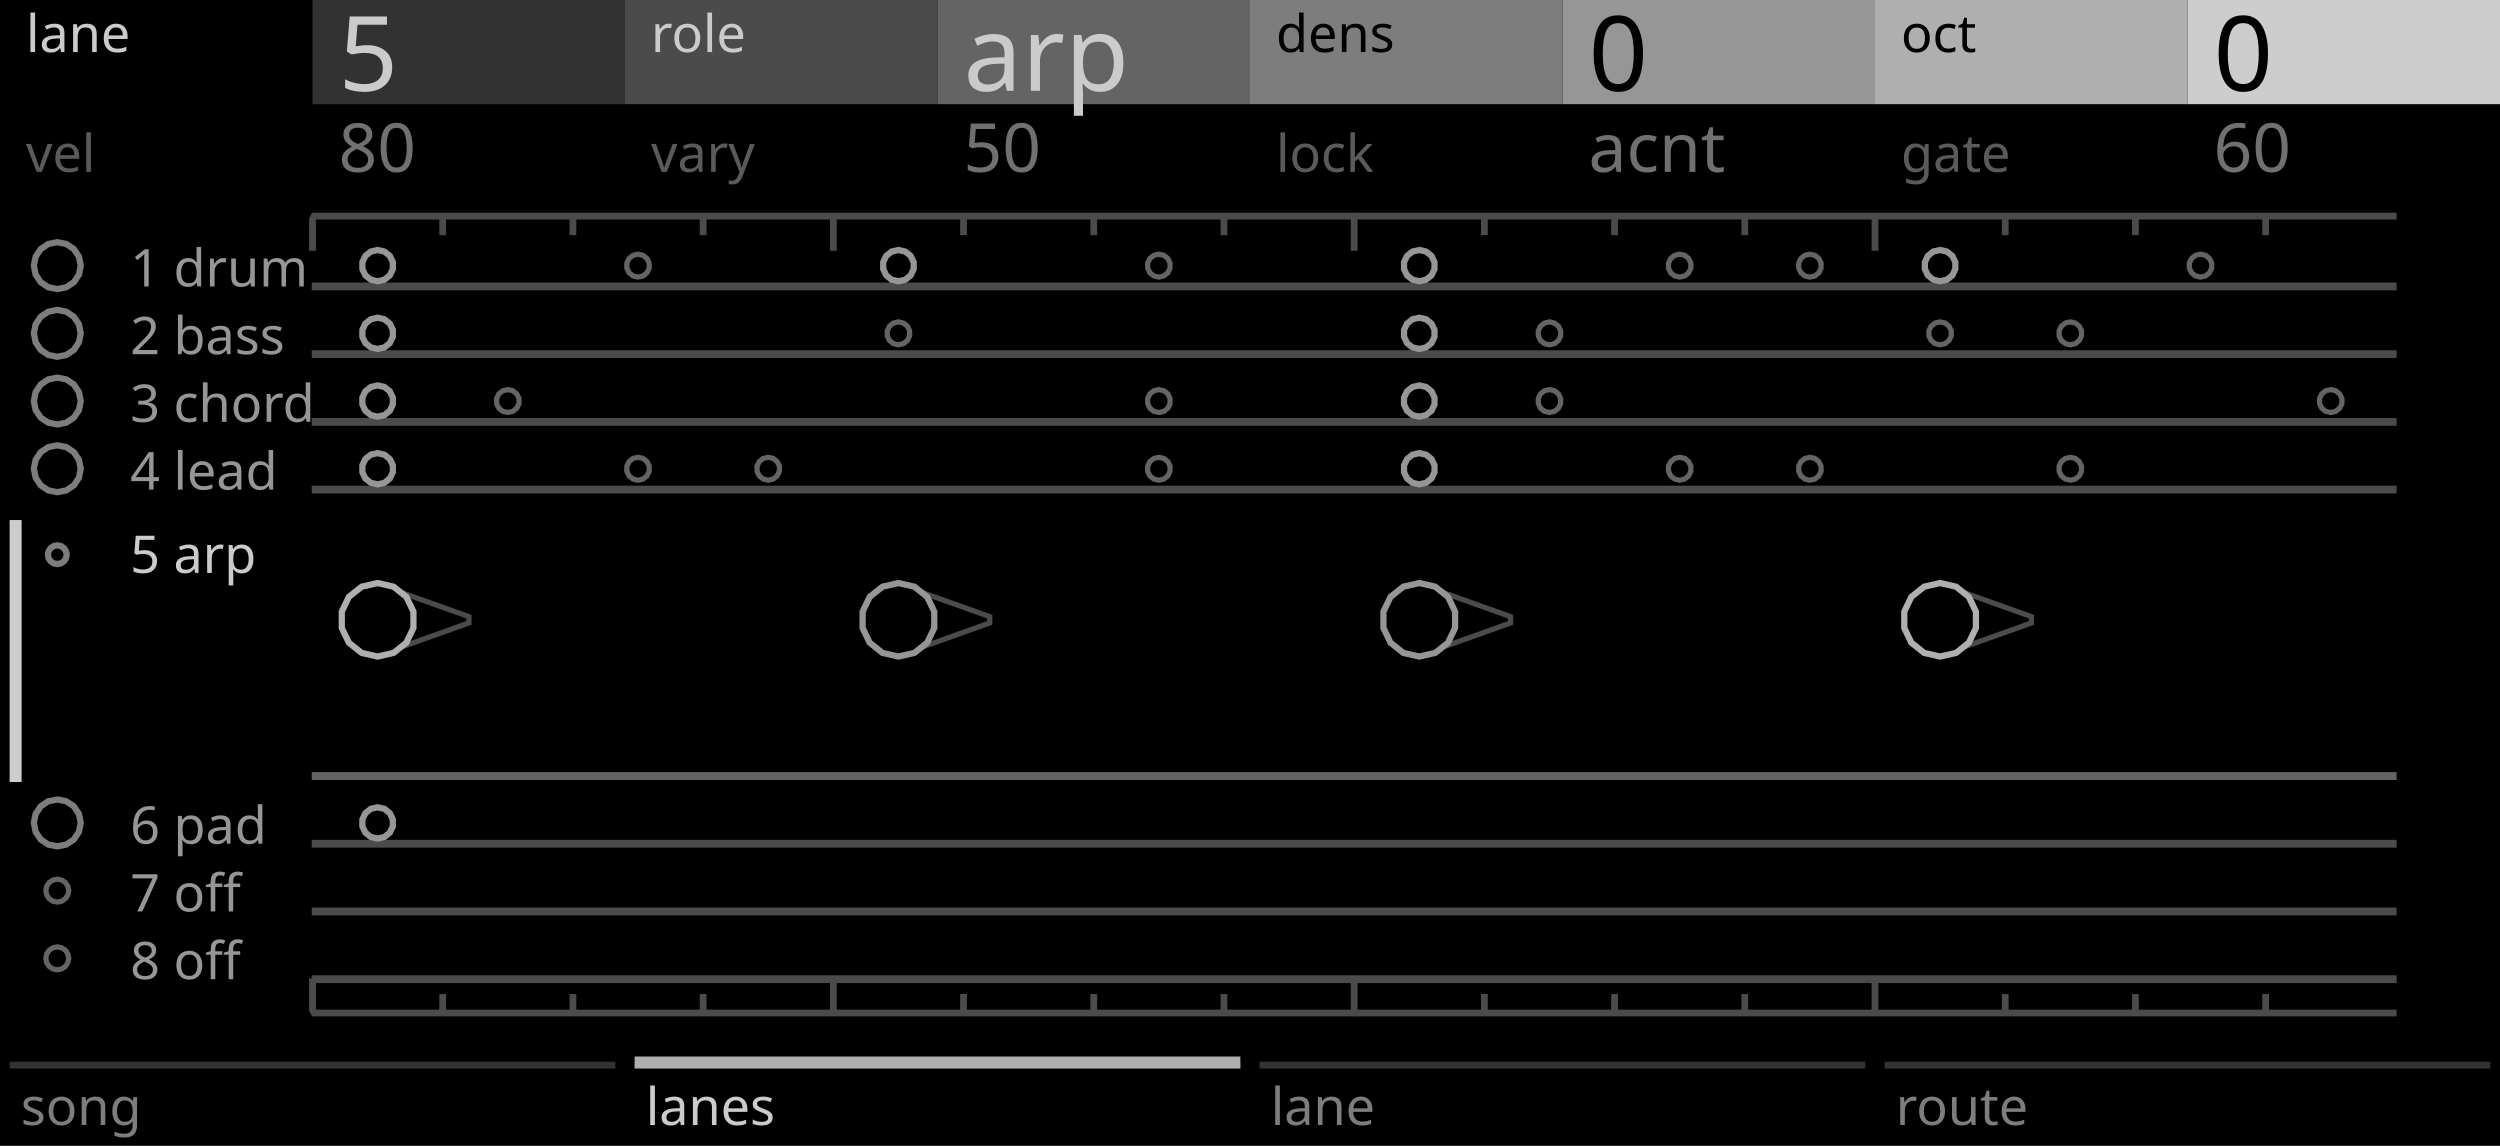
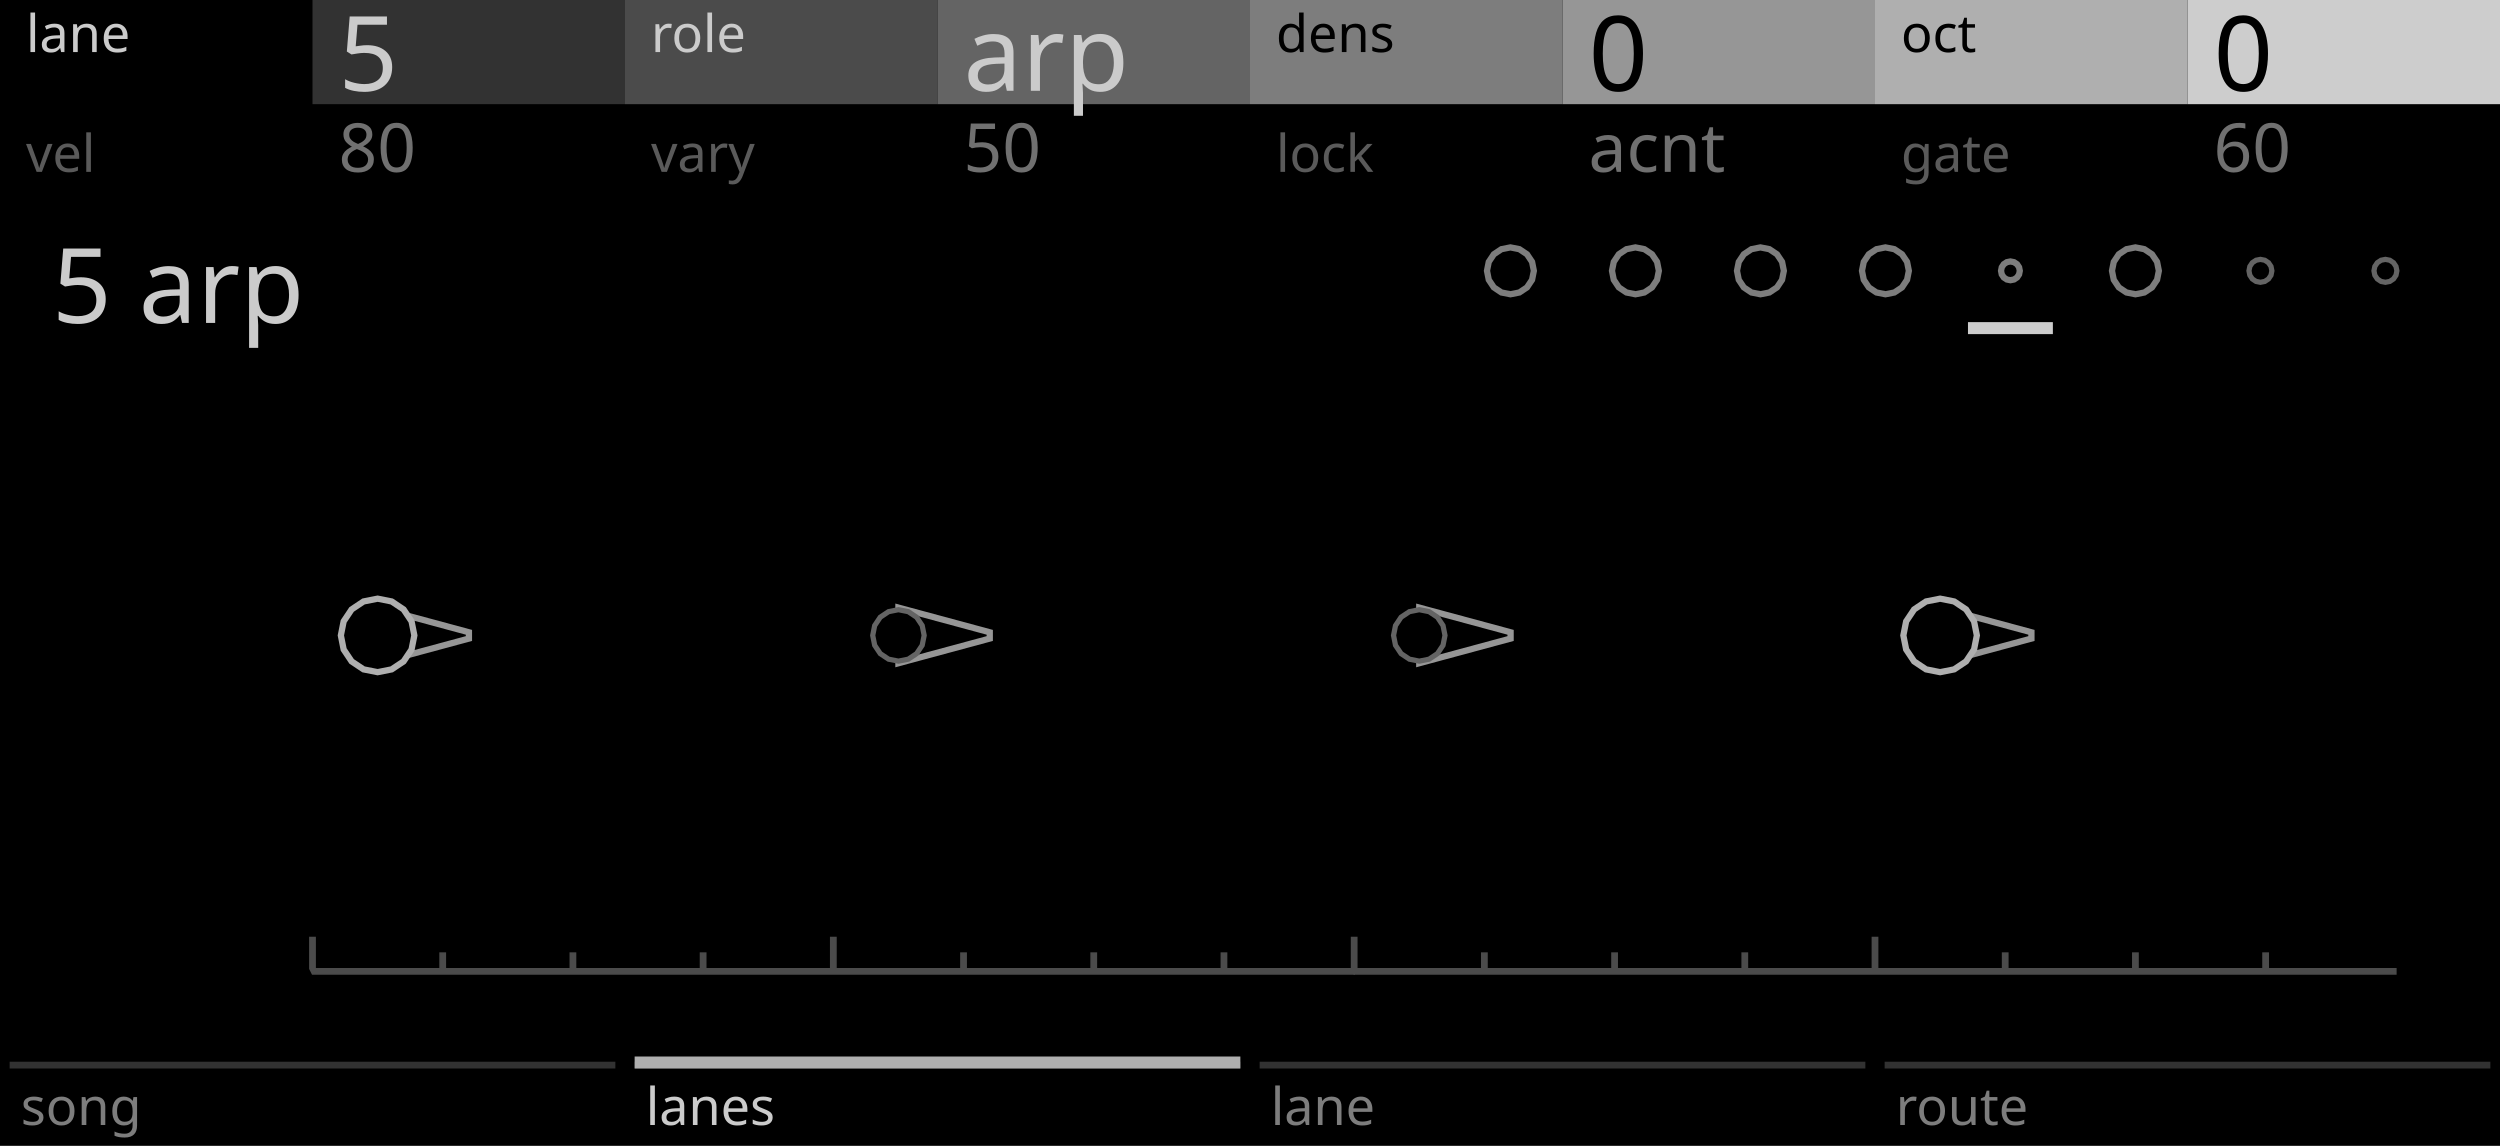
<svg xmlns="http://www.w3.org/2000/svg" width="480" height="220" viewBox="0 0 480 220">
  <g id="preview_canvas">
    <rect x="0" y="0" width="480" height="220" fill="#000000" stroke="none" />
  </g>
  <g id="preview_header">
    <rect x="0" y="0" width="60" height="20" fill="#000000" stroke="none" />
    <rect x="60" y="0" width="60" height="20" fill="#323232" stroke="none" />
    <rect x="120" y="0" width="60" height="20" fill="#4B4B4B" stroke="none" />
    <rect x="180" y="0" width="60" height="20" fill="#646464" stroke="none" />
    <rect x="240" y="0" width="60" height="20" fill="#7D7D7D" stroke="none" />
    <rect x="300" y="0" width="60" height="20" fill="#969696" stroke="none" />
    <rect x="360" y="0" width="60" height="20" fill="#AFAFAF" stroke="none" />
    <rect x="420" y="0" width="60" height="20" fill="#CDCDCD" stroke="none" />
    <text transform="matrix(1 0 0 1 5 10)" fill="#CBCBCB" stroke="none" font-family="UniversNextPro-Light" font-size="10px">lane</text>
    <text transform="matrix(1 0 0 1 65 17.44)" fill="#CBCBCB" stroke="none" font-family="UniversNextPro-Light" font-size="20px">5</text>
    <text transform="matrix(1 0 0 1 5 33)" fill="#5A5A5A" stroke="none" font-family="UniversNextPro-Light" font-size="10px">vel</text>
    <text transform="matrix(1 0 0 1 65 33)" fill="#707070" stroke="none" font-family="UniversNextPro-Light" font-size="13px">80</text>
    <text transform="matrix(1 0 0 1 125 10)" fill="#CBCBCB" stroke="none" font-family="UniversNextPro-Light" font-size="10px">role</text>
    <text transform="matrix(1 0 0 1 185 17.44)" fill="#CBCBCB" stroke="none" font-family="UniversNextPro-Light" font-size="20px">arp</text>
    <text transform="matrix(1 0 0 1 125 33)" fill="#5A5A5A" stroke="none" font-family="UniversNextPro-Light" font-size="10px">vary</text>
    <text transform="matrix(1 0 0 1 185 33)" fill="#707070" stroke="none" font-family="UniversNextPro-Light" font-size="13px">50</text>
    <text transform="matrix(1 0 0 1 245 10)" fill="#000000" stroke="none" font-family="UniversNextPro-Light" font-size="10px">dens</text>
    <text transform="matrix(1 0 0 1 305 17.44)" fill="#000000" stroke="none" font-family="UniversNextPro-Light" font-size="20px">0</text>
    <text transform="matrix(1 0 0 1 245 33)" fill="#5A5A5A" stroke="none" font-family="UniversNextPro-Light" font-size="10px">lock</text>
    <text transform="matrix(1 0 0 1 305 33)" fill="#707070" stroke="none" font-family="UniversNextPro-Light" font-size="13px">acnt</text>
    <text transform="matrix(1 0 0 1 365 10)" fill="#000000" stroke="none" font-family="UniversNextPro-Light" font-size="10px">oct</text>
    <text transform="matrix(1 0 0 1 425 17.44)" fill="#000000" stroke="none" font-family="UniversNextPro-Light" font-size="20px">0</text>
    <text transform="matrix(1 0 0 1 365 33)" fill="#5A5A5A" stroke="none" font-family="UniversNextPro-Light" font-size="10px">gate</text>
    <text transform="matrix(1 0 0 1 425 33)" fill="#707070" stroke="none" font-family="UniversNextPro-Light" font-size="13px">60</text>
  </g>
  <path id="cond_palette_0" d="M 700 300 L 704 300 L 704 304 Z" fill="#000000" stroke="#000000" stroke-width="0.2" />
  <path id="cond_palette_1" d="M 708 300 L 712 300 L 712 304 Z" fill="#323232" stroke="#323232" stroke-width="0.3" />
  <path id="cond_palette_2" d="M 716 300 L 720 300 L 720 304 Z" fill="#4B4B4B" stroke="#4B4B4B" stroke-width="0.3" />
  <path id="cond_palette_3" d="M 724 300 L 728 300 L 728 304 Z" fill="#646464" stroke="#646464" stroke-width="0.3" />
  <path id="cond_palette_4" d="M 732 300 L 736 300 L 736 304 Z" fill="#7D7D7D" stroke="#7D7D7D" stroke-width="0.3" />
  <path id="cond_palette_5" d="M 740 300 L 744 300 L 744 304 Z" fill="#969696" stroke="#969696" stroke-width="0.3" />
  <path id="cond_palette_6" d="M 748 300 L 752 300 L 752 304 Z" fill="#AFAFAF" stroke="#AFAFAF" stroke-width="0.3" />
  <path id="cond_palette_7" d="M 756 300 L 760 300 L 760 304 Z" fill="#CDCDCD" stroke="#CDCDCD" stroke-width="0.3" />
  <path id="cond_palette_8" d="M 764 300 L 768 300 L 768 304 Z" fill="#000000" stroke="#4B4B4B" stroke-width="1" />
  <path id="cond_palette_9" d="M 772 300 L 776 300 L 776 304 Z" fill="#000000" stroke="#646464" stroke-width="1" />
  <path id="cond_palette_10" d="M 780 300 L 784 300 L 784 304 Z" fill="#000000" stroke="#7D7D7D" stroke-width="1.2" />
  <path id="cond_palette_11" d="M 788 300 L 792 300 L 792 304 Z" fill="#000000" stroke="#969696" stroke-width="1.2" />
  <path id="cond_palette_12" d="M 796 300 L 800 300 L 800 304 Z" fill="#000000" stroke="#AFAFAF" stroke-width="1.2" />
  <path id="cond_palette_13" d="M 804 300 L 808 300 L 808 304 Z" fill="#000000" stroke="#969696" stroke-width="1.5" />
  <path id="cond_palette_14" d="M 812 300 L 816 300 L 816 304 Z" fill="#000000" stroke="#CDCDCD" stroke-width="2" />
  <path id="cond_palette_15" d="M 820 300 L 824 300 L 824 304 Z" fill="#000000" stroke="#CDCDCD" stroke-width="1.2" />
  <path d="M 2 204 L 118 204 L 118 205 L 2 205 Z" fill="#323232" stroke="#323232" stroke-width="0.3" />
  <path d="M 122 204 L 238 204 L 238 205 L 122 205 Z" fill="#323232" stroke="#323232" stroke-width="0.3" />
  <path d="M 242 204 L 358 204 L 358 205 L 242 205 Z" fill="#323232" stroke="#323232" stroke-width="0.3" />
  <path d="M 362 204 L 478 204 L 478 205 L 362 205 Z" fill="#323232" stroke="#323232" stroke-width="0.3" />
-   <path id="cond_node_32" transform="matrix(1 0 0 1 460 55)" d="M -400 -0.6 L 0 -0.6 L 0 0.6 L -400 0.6 Z" fill="#4B4B4B" stroke="#4B4B4B" stroke-width="0.3" />
-   <path id="cond_node_33" transform="matrix(1 0 0 1 460 68)" d="M -400 -0.6 L 0 -0.6 L 0 0.6 L -400 0.6 Z" fill="#4B4B4B" stroke="#4B4B4B" stroke-width="0.3" />
-   <path id="cond_node_34" transform="matrix(1 0 0 1 460 81)" d="M -400 -0.6 L 0 -0.6 L 0 0.6 L -400 0.6 Z" fill="#4B4B4B" stroke="#4B4B4B" stroke-width="0.3" />
-   <path id="cond_node_35" transform="matrix(1 0 0 1 460 94)" d="M -400 -0.6 L 0 -0.6 L 0 0.6 L -400 0.6 Z" fill="#4B4B4B" stroke="#4B4B4B" stroke-width="0.3" />
-   <path id="cond_node_36" transform="matrix(1 0 0 1 460 149)" d="M -400 -0.6 L 0 -0.6 L 0 0.6 L -400 0.6 Z" fill="#646464" stroke="#646464" stroke-width="0.3" />
-   <path id="cond_node_37" transform="matrix(1 0 0 1 460 162)" d="M -400 -0.6 L 0 -0.6 L 0 0.6 L -400 0.6 Z" fill="#4B4B4B" stroke="#4B4B4B" stroke-width="0.3" />
-   <path id="cond_node_38" transform="matrix(1 0 0 1 460 175)" d="M -400 -0.6 L 0 -0.6 L 0 0.6 L -400 0.6 Z" fill="#4B4B4B" stroke="#4B4B4B" stroke-width="0.3" />
-   <path id="cond_node_39" transform="matrix(1 0 0 1 460 188)" d="M -400 -0.6 L 0 -0.6 L 0 0.6 L -400 0.6 Z" fill="#4B4B4B" stroke="#4B4B4B" stroke-width="0.3" />
-   <path id="cond_node_60" transform="matrix(1 0 0 1 60 42)" d="M -0.5 0 L -0.5 6 L 0.5 6 L 0.5 0 L 24.5 0 L 24.5 3 L 25.5 3 L 25.5 0 L 49.5 0 L 49.5 3 L 50.5 3 L 50.5 0 L 74.5 0 L 74.5 3 L 75.5 3 L 75.5 0 L 99.5 0 L 99.5 6 L 100.5 6 L 100.5 0 L 124.5 0 L 124.5 3 L 125.5 3 L 125.5 0 L 149.5 0 L 149.5 3 L 150.5 3 L 150.5 0 L 174.5 0 L 174.5 3 L 175.5 3 L 175.5 0 L 200 0 L 200 -1 L 0 -1 Z" fill="#4B4B4B" stroke="#4B4B4B" stroke-width="0.3" />
-   <path id="cond_node_61" transform="matrix(1 0 0 1 260 42)" d="M -0.5 0 L -0.5 6 L 0.5 6 L 0.5 0 L 24.5 0 L 24.5 3 L 25.5 3 L 25.5 0 L 49.5 0 L 49.5 3 L 50.5 3 L 50.5 0 L 74.5 0 L 74.5 3 L 75.5 3 L 75.5 0 L 99.5 0 L 99.5 6 L 100.5 6 L 100.5 0 L 124.5 0 L 124.5 3 L 125.5 3 L 125.5 0 L 149.5 0 L 149.5 3 L 150.5 3 L 150.5 0 L 174.5 0 L 174.5 3 L 175.5 3 L 175.5 0 L 200 0 L 200 -1 L 0 -1 Z" fill="#4B4B4B" stroke="#4B4B4B" stroke-width="0.3" />
-   <path id="cond_node_62" transform="matrix(1 0 0 1 60 194)" d="M -0.5 0 L -0.5 -6 L 0.5 -6 L 0.5 0 L 24.5 0 L 24.5 -3 L 25.5 -3 L 25.5 0 L 49.5 0 L 49.5 -3 L 50.5 -3 L 50.5 0 L 74.5 0 L 74.5 -3 L 75.5 -3 L 75.5 0 L 99.5 0 L 99.5 -6 L 100.5 -6 L 100.5 0 L 124.5 0 L 124.5 -3 L 125.5 -3 L 125.5 0 L 149.5 0 L 149.5 -3 L 150.5 -3 L 150.5 0 L 174.5 0 L 174.5 -3 L 175.5 -3 L 175.5 0 L 200 0 L 200 1 L 0 1 Z" fill="#4B4B4B" stroke="#4B4B4B" stroke-width="0.3" />
-   <path id="cond_node_63" transform="matrix(1 0 0 1 260 194)" d="M -0.5 0 L -0.5 -6 L 0.5 -6 L 0.5 0 L 24.5 0 L 24.5 -3 L 25.5 -3 L 25.5 0 L 49.5 0 L 49.5 -3 L 50.5 -3 L 50.5 0 L 74.5 0 L 74.5 -3 L 75.5 -3 L 75.5 0 L 99.5 0 L 99.5 -6 L 100.5 -6 L 100.5 0 L 124.5 0 L 124.5 -3 L 125.5 -3 L 125.5 0 L 149.5 0 L 149.5 -3 L 150.5 -3 L 150.5 0 L 174.5 0 L 174.5 -3 L 175.5 -3 L 175.5 0 L 200 0 L 200 1 L 0 1 Z" fill="#4B4B4B" stroke="#4B4B4B" stroke-width="0.3" />
-   <path id="cond_node_66" transform="matrix(1 0 0 1 72.5 119)" d="M 0 -6.862 L 17.536 -0.6 L 17.536 0.6 L 0 6.862 Z" fill="#000000" stroke="#4B4B4B" stroke-width="1" />
-   <path id="cond_node_67" transform="matrix(1 0 0 1 172.5 119)" d="M 0 -6.862 L 17.536 -0.6 L 17.536 0.6 L 0 6.862 Z" fill="#000000" stroke="#4B4B4B" stroke-width="1" />
-   <path id="cond_node_68" transform="matrix(1 0 0 1 272.5 119)" d="M 0 -6.862 L 17.536 -0.6 L 17.536 0.6 L 0 6.862 Z" fill="#000000" stroke="#4B4B4B" stroke-width="1" />
-   <path id="cond_node_69" transform="matrix(1 0 0 1 372.5 119)" d="M 0 -6.862 L 17.536 -0.6 L 17.536 0.6 L 0 6.862 Z" fill="#000000" stroke="#4B4B4B" stroke-width="1" />
-   <path id="cond_node_82" transform="matrix(1 0 0 1 72.5 51)" d="M 0 -3 L 1.302 -2.703 L 2.345 -1.87 L 2.925 -0.668 L 2.925 0.668 L 2.345 1.87 L 1.302 2.703 L 0 3 L -1.302 2.703 L -2.345 1.87 L -2.925 0.668 L -2.925 -0.668 L -2.345 -1.87 L -1.302 -2.703 Z" fill="#000000" stroke="#969696" stroke-width="1.2" />
-   <path id="cond_node_83" transform="matrix(1 0 0 1 122.5 51)" d="M 0 -2.2 L 0.955 -1.982 L 1.72 -1.372 L 2.145 -0.49 L 2.145 0.49 L 1.72 1.372 L 0.955 1.982 L 0 2.2 L -0.955 1.982 L -1.72 1.372 L -2.145 0.49 L -2.145 -0.49 L -1.72 -1.372 L -0.955 -1.982 Z" fill="#000000" stroke="#646464" stroke-width="1" />
-   <path id="cond_node_84" transform="matrix(1 0 0 1 172.5 51)" d="M 0 -3 L 1.302 -2.703 L 2.345 -1.87 L 2.925 -0.668 L 2.925 0.668 L 2.345 1.87 L 1.302 2.703 L 0 3 L -1.302 2.703 L -2.345 1.87 L -2.925 0.668 L -2.925 -0.668 L -2.345 -1.87 L -1.302 -2.703 Z" fill="#000000" stroke="#969696" stroke-width="1.2" />
-   <path id="cond_node_85" transform="matrix(1 0 0 1 222.5 51)" d="M 0 -2.2 L 0.955 -1.982 L 1.72 -1.372 L 2.145 -0.49 L 2.145 0.49 L 1.72 1.372 L 0.955 1.982 L 0 2.2 L -0.955 1.982 L -1.72 1.372 L -2.145 0.49 L -2.145 -0.49 L -1.72 -1.372 L -0.955 -1.982 Z" fill="#000000" stroke="#646464" stroke-width="1" />
-   <path id="cond_node_86" transform="matrix(1 0 0 1 272.5 51)" d="M 0 -3 L 1.302 -2.703 L 2.345 -1.87 L 2.925 -0.668 L 2.925 0.668 L 2.345 1.87 L 1.302 2.703 L 0 3 L -1.302 2.703 L -2.345 1.87 L -2.925 0.668 L -2.925 -0.668 L -2.345 -1.87 L -1.302 -2.703 Z" fill="#000000" stroke="#969696" stroke-width="1.2" />
-   <path id="cond_node_87" transform="matrix(1 0 0 1 322.5 51)" d="M 0 -2.2 L 0.955 -1.982 L 1.72 -1.372 L 2.145 -0.49 L 2.145 0.49 L 1.72 1.372 L 0.955 1.982 L 0 2.2 L -0.955 1.982 L -1.72 1.372 L -2.145 0.49 L -2.145 -0.49 L -1.72 -1.372 L -0.955 -1.982 Z" fill="#000000" stroke="#646464" stroke-width="1" />
-   <path id="cond_node_88" transform="matrix(1 0 0 1 347.5 51)" d="M 0 -2.2 L 0.955 -1.982 L 1.72 -1.372 L 2.145 -0.49 L 2.145 0.49 L 1.72 1.372 L 0.955 1.982 L 0 2.2 L -0.955 1.982 L -1.72 1.372 L -2.145 0.49 L -2.145 -0.49 L -1.72 -1.372 L -0.955 -1.982 Z" fill="#000000" stroke="#646464" stroke-width="1" />
-   <path id="cond_node_89" transform="matrix(1 0 0 1 372.5 51)" d="M 0 -3 L 1.302 -2.703 L 2.345 -1.87 L 2.925 -0.668 L 2.925 0.668 L 2.345 1.87 L 1.302 2.703 L 0 3 L -1.302 2.703 L -2.345 1.87 L -2.925 0.668 L -2.925 -0.668 L -2.345 -1.87 L -1.302 -2.703 Z" fill="#000000" stroke="#969696" stroke-width="1.2" />
-   <path id="cond_node_90" transform="matrix(1 0 0 1 422.5 51)" d="M 0 -2.2 L 0.955 -1.982 L 1.72 -1.372 L 2.145 -0.49 L 2.145 0.49 L 1.72 1.372 L 0.955 1.982 L 0 2.2 L -0.955 1.982 L -1.72 1.372 L -2.145 0.49 L -2.145 -0.49 L -1.72 -1.372 L -0.955 -1.982 Z" fill="#000000" stroke="#646464" stroke-width="1" />
-   <path id="cond_node_91" transform="matrix(1 0 0 1 72.5 64)" d="M 0 -3 L 1.302 -2.703 L 2.345 -1.87 L 2.925 -0.668 L 2.925 0.668 L 2.345 1.87 L 1.302 2.703 L 0 3 L -1.302 2.703 L -2.345 1.87 L -2.925 0.668 L -2.925 -0.668 L -2.345 -1.87 L -1.302 -2.703 Z" fill="#000000" stroke="#969696" stroke-width="1.2" />
-   <path id="cond_node_92" transform="matrix(1 0 0 1 172.5 64)" d="M 0 -2.2 L 0.955 -1.982 L 1.72 -1.372 L 2.145 -0.49 L 2.145 0.49 L 1.72 1.372 L 0.955 1.982 L 0 2.2 L -0.955 1.982 L -1.72 1.372 L -2.145 0.49 L -2.145 -0.49 L -1.72 -1.372 L -0.955 -1.982 Z" fill="#000000" stroke="#646464" stroke-width="1" />
-   <path id="cond_node_93" transform="matrix(1 0 0 1 272.5 64)" d="M 0 -3 L 1.302 -2.703 L 2.345 -1.87 L 2.925 -0.668 L 2.925 0.668 L 2.345 1.87 L 1.302 2.703 L 0 3 L -1.302 2.703 L -2.345 1.87 L -2.925 0.668 L -2.925 -0.668 L -2.345 -1.87 L -1.302 -2.703 Z" fill="#000000" stroke="#969696" stroke-width="1.2" />
-   <path id="cond_node_94" transform="matrix(1 0 0 1 297.5 64)" d="M 0 -2.2 L 0.955 -1.982 L 1.72 -1.372 L 2.145 -0.49 L 2.145 0.49 L 1.72 1.372 L 0.955 1.982 L 0 2.2 L -0.955 1.982 L -1.72 1.372 L -2.145 0.49 L -2.145 -0.49 L -1.72 -1.372 L -0.955 -1.982 Z" fill="#000000" stroke="#646464" stroke-width="1" />
-   <path id="cond_node_95" transform="matrix(1 0 0 1 372.5 64)" d="M 0 -2.2 L 0.955 -1.982 L 1.72 -1.372 L 2.145 -0.49 L 2.145 0.49 L 1.72 1.372 L 0.955 1.982 L 0 2.2 L -0.955 1.982 L -1.72 1.372 L -2.145 0.49 L -2.145 -0.49 L -1.72 -1.372 L -0.955 -1.982 Z" fill="#000000" stroke="#646464" stroke-width="1" />
-   <path id="cond_node_96" transform="matrix(1 0 0 1 397.5 64)" d="M 0 -2.2 L 0.955 -1.982 L 1.72 -1.372 L 2.145 -0.49 L 2.145 0.49 L 1.72 1.372 L 0.955 1.982 L 0 2.2 L -0.955 1.982 L -1.72 1.372 L -2.145 0.49 L -2.145 -0.49 L -1.72 -1.372 L -0.955 -1.982 Z" fill="#000000" stroke="#646464" stroke-width="1" />
-   <path id="cond_node_97" transform="matrix(1 0 0 1 72.5 77)" d="M 0 -3 L 1.302 -2.703 L 2.345 -1.87 L 2.925 -0.668 L 2.925 0.668 L 2.345 1.87 L 1.302 2.703 L 0 3 L -1.302 2.703 L -2.345 1.87 L -2.925 0.668 L -2.925 -0.668 L -2.345 -1.87 L -1.302 -2.703 Z" fill="#000000" stroke="#969696" stroke-width="1.2" />
-   <path id="cond_node_98" transform="matrix(1 0 0 1 97.5 77)" d="M 0 -2.2 L 0.955 -1.982 L 1.72 -1.372 L 2.145 -0.49 L 2.145 0.49 L 1.72 1.372 L 0.955 1.982 L 0 2.2 L -0.955 1.982 L -1.72 1.372 L -2.145 0.49 L -2.145 -0.49 L -1.72 -1.372 L -0.955 -1.982 Z" fill="#000000" stroke="#646464" stroke-width="1" />
-   <path id="cond_node_99" transform="matrix(1 0 0 1 222.5 77)" d="M 0 -2.2 L 0.955 -1.982 L 1.72 -1.372 L 2.145 -0.49 L 2.145 0.49 L 1.72 1.372 L 0.955 1.982 L 0 2.2 L -0.955 1.982 L -1.72 1.372 L -2.145 0.49 L -2.145 -0.49 L -1.72 -1.372 L -0.955 -1.982 Z" fill="#000000" stroke="#646464" stroke-width="1" />
-   <path id="cond_node_100" transform="matrix(1 0 0 1 272.5 77)" d="M 0 -3 L 1.302 -2.703 L 2.345 -1.87 L 2.925 -0.668 L 2.925 0.668 L 2.345 1.87 L 1.302 2.703 L 0 3 L -1.302 2.703 L -2.345 1.87 L -2.925 0.668 L -2.925 -0.668 L -2.345 -1.87 L -1.302 -2.703 Z" fill="#000000" stroke="#969696" stroke-width="1.2" />
-   <path id="cond_node_101" transform="matrix(1 0 0 1 297.5 77)" d="M 0 -2.2 L 0.955 -1.982 L 1.72 -1.372 L 2.145 -0.49 L 2.145 0.49 L 1.72 1.372 L 0.955 1.982 L 0 2.2 L -0.955 1.982 L -1.72 1.372 L -2.145 0.49 L -2.145 -0.49 L -1.72 -1.372 L -0.955 -1.982 Z" fill="#000000" stroke="#646464" stroke-width="1" />
-   <path id="cond_node_102" transform="matrix(1 0 0 1 447.5 77)" d="M 0 -2.2 L 0.955 -1.982 L 1.72 -1.372 L 2.145 -0.49 L 2.145 0.49 L 1.72 1.372 L 0.955 1.982 L 0 2.2 L -0.955 1.982 L -1.72 1.372 L -2.145 0.49 L -2.145 -0.49 L -1.72 -1.372 L -0.955 -1.982 Z" fill="#000000" stroke="#646464" stroke-width="1" />
-   <path id="cond_node_103" transform="matrix(1 0 0 1 72.5 90)" d="M 0 -3 L 1.302 -2.703 L 2.345 -1.87 L 2.925 -0.668 L 2.925 0.668 L 2.345 1.87 L 1.302 2.703 L 0 3 L -1.302 2.703 L -2.345 1.87 L -2.925 0.668 L -2.925 -0.668 L -2.345 -1.87 L -1.302 -2.703 Z" fill="#000000" stroke="#969696" stroke-width="1.2" />
-   <path id="cond_node_104" transform="matrix(1 0 0 1 122.5 90)" d="M 0 -2.2 L 0.955 -1.982 L 1.72 -1.372 L 2.145 -0.49 L 2.145 0.49 L 1.72 1.372 L 0.955 1.982 L 0 2.2 L -0.955 1.982 L -1.72 1.372 L -2.145 0.49 L -2.145 -0.49 L -1.72 -1.372 L -0.955 -1.982 Z" fill="#000000" stroke="#646464" stroke-width="1" />
-   <path id="cond_node_105" transform="matrix(1 0 0 1 147.5 90)" d="M 0 -2.2 L 0.955 -1.982 L 1.72 -1.372 L 2.145 -0.49 L 2.145 0.49 L 1.72 1.372 L 0.955 1.982 L 0 2.2 L -0.955 1.982 L -1.72 1.372 L -2.145 0.49 L -2.145 -0.49 L -1.72 -1.372 L -0.955 -1.982 Z" fill="#000000" stroke="#646464" stroke-width="1" />
-   <path id="cond_node_106" transform="matrix(1 0 0 1 222.5 90)" d="M 0 -2.2 L 0.955 -1.982 L 1.72 -1.372 L 2.145 -0.49 L 2.145 0.49 L 1.72 1.372 L 0.955 1.982 L 0 2.2 L -0.955 1.982 L -1.72 1.372 L -2.145 0.49 L -2.145 -0.49 L -1.72 -1.372 L -0.955 -1.982 Z" fill="#000000" stroke="#646464" stroke-width="1" />
-   <path id="cond_node_107" transform="matrix(1 0 0 1 272.5 90)" d="M 0 -3 L 1.302 -2.703 L 2.345 -1.87 L 2.925 -0.668 L 2.925 0.668 L 2.345 1.87 L 1.302 2.703 L 0 3 L -1.302 2.703 L -2.345 1.87 L -2.925 0.668 L -2.925 -0.668 L -2.345 -1.87 L -1.302 -2.703 Z" fill="#000000" stroke="#969696" stroke-width="1.2" />
-   <path id="cond_node_108" transform="matrix(1 0 0 1 322.5 90)" d="M 0 -2.2 L 0.955 -1.982 L 1.72 -1.372 L 2.145 -0.49 L 2.145 0.49 L 1.72 1.372 L 0.955 1.982 L 0 2.2 L -0.955 1.982 L -1.72 1.372 L -2.145 0.49 L -2.145 -0.49 L -1.72 -1.372 L -0.955 -1.982 Z" fill="#000000" stroke="#646464" stroke-width="1" />
-   <path id="cond_node_109" transform="matrix(1 0 0 1 347.5 90)" d="M 0 -2.2 L 0.955 -1.982 L 1.72 -1.372 L 2.145 -0.49 L 2.145 0.49 L 1.72 1.372 L 0.955 1.982 L 0 2.2 L -0.955 1.982 L -1.72 1.372 L -2.145 0.49 L -2.145 -0.49 L -1.72 -1.372 L -0.955 -1.982 Z" fill="#000000" stroke="#646464" stroke-width="1" />
-   <path id="cond_node_110" transform="matrix(1 0 0 1 397.5 90)" d="M 0 -2.2 L 0.955 -1.982 L 1.72 -1.372 L 2.145 -0.49 L 2.145 0.49 L 1.72 1.372 L 0.955 1.982 L 0 2.2 L -0.955 1.982 L -1.72 1.372 L -2.145 0.49 L -2.145 -0.49 L -1.72 -1.372 L -0.955 -1.982 Z" fill="#000000" stroke="#646464" stroke-width="1" />
-   <path id="cond_node_111" transform="matrix(1 0 0 1 72.5 119)" d="M 0 -7.056 L 3.061 -6.357 L 5.517 -4.399 L 6.879 -1.57 L 6.879 1.57 L 5.517 4.399 L 3.061 6.357 L 0 7.056 L -3.061 6.357 L -5.517 4.399 L -6.879 1.57 L -6.879 -1.57 L -5.517 -4.399 L -3.061 -6.357 Z" fill="#000000" stroke="#AFAFAF" stroke-width="1.2" />
-   <path id="cond_node_112" transform="matrix(1 0 0 1 172.5 119)" d="M 0 -7.056 L 3.061 -6.357 L 5.517 -4.399 L 6.879 -1.57 L 6.879 1.57 L 5.517 4.399 L 3.061 6.357 L 0 7.056 L -3.061 6.357 L -5.517 4.399 L -6.879 1.57 L -6.879 -1.57 L -5.517 -4.399 L -3.061 -6.357 Z" fill="#000000" stroke="#969696" stroke-width="1.2" />
-   <path id="cond_node_113" transform="matrix(1 0 0 1 272.5 119)" d="M 0 -7.056 L 3.061 -6.357 L 5.517 -4.399 L 6.879 -1.57 L 6.879 1.57 L 5.517 4.399 L 3.061 6.357 L 0 7.056 L -3.061 6.357 L -5.517 4.399 L -6.879 1.57 L -6.879 -1.57 L -5.517 -4.399 L -3.061 -6.357 Z" fill="#000000" stroke="#969696" stroke-width="1.2" />
-   <path id="cond_node_114" transform="matrix(1 0 0 1 372.5 119)" d="M 0 -7.056 L 3.061 -6.357 L 5.517 -4.399 L 6.879 -1.57 L 6.879 1.57 L 5.517 4.399 L 3.061 6.357 L 0 7.056 L -3.061 6.357 L -5.517 4.399 L -6.879 1.57 L -6.879 -1.57 L -5.517 -4.399 L -3.061 -6.357 Z" fill="#000000" stroke="#AFAFAF" stroke-width="1.2" />
-   <path id="cond_node_115" transform="matrix(1 0 0 1 72.5 158)" d="M 0 -3 L 1.302 -2.703 L 2.345 -1.87 L 2.925 -0.668 L 2.925 0.668 L 2.345 1.87 L 1.302 2.703 L 0 3 L -1.302 2.703 L -2.345 1.87 L -2.925 0.668 L -2.925 -0.668 L -2.345 -1.87 L -1.302 -2.703 Z" fill="#000000" stroke="#969696" stroke-width="1.2" />
-   <path id="cond_node_214" transform="matrix(1 0 0 1 11 51)" d="M 0 -4.5 L 1.722 -4.157 L 3.182 -3.182 L 4.157 -1.722 L 4.5 0 L 4.157 1.722 L 3.182 3.182 L 1.722 4.157 L 0 4.5 L -1.722 4.157 L -3.182 3.182 L -4.157 1.722 L -4.5 0 L -4.157 -1.722 L -3.182 -3.182 L -1.722 -4.157 Z" fill="#000000" stroke="#7D7D7D" stroke-width="1.2" />
-   <path id="cond_node_215" transform="matrix(1 0 0 1 11 64)" d="M 0 -4.5 L 1.722 -4.157 L 3.182 -3.182 L 4.157 -1.722 L 4.5 0 L 4.157 1.722 L 3.182 3.182 L 1.722 4.157 L 0 4.5 L -1.722 4.157 L -3.182 3.182 L -4.157 1.722 L -4.5 0 L -4.157 -1.722 L -3.182 -3.182 L -1.722 -4.157 Z" fill="#000000" stroke="#7D7D7D" stroke-width="1.2" />
-   <path id="cond_node_216" transform="matrix(1 0 0 1 11 77)" d="M 0 -4.5 L 1.722 -4.157 L 3.182 -3.182 L 4.157 -1.722 L 4.5 0 L 4.157 1.722 L 3.182 3.182 L 1.722 4.157 L 0 4.5 L -1.722 4.157 L -3.182 3.182 L -4.157 1.722 L -4.5 0 L -4.157 -1.722 L -3.182 -3.182 L -1.722 -4.157 Z" fill="#000000" stroke="#7D7D7D" stroke-width="1.2" />
-   <path id="cond_node_217" transform="matrix(1 0 0 1 11 90)" d="M 0 -4.5 L 1.722 -4.157 L 3.182 -3.182 L 4.157 -1.722 L 4.5 0 L 4.157 1.722 L 3.182 3.182 L 1.722 4.157 L 0 4.5 L -1.722 4.157 L -3.182 3.182 L -4.157 1.722 L -4.5 0 L -4.157 -1.722 L -3.182 -3.182 L -1.722 -4.157 Z" fill="#000000" stroke="#7D7D7D" stroke-width="1.2" />
-   <path id="cond_node_218" transform="matrix(1 0 0 1 11 106.5)" d="M 0 -1.8 L 0.689 -1.663 L 1.273 -1.273 L 1.663 -0.689 L 1.8 0 L 1.663 0.689 L 1.273 1.273 L 0.689 1.663 L 0 1.8 L -0.689 1.663 L -1.273 1.273 L -1.663 0.689 L -1.8 0 L -1.663 -0.689 L -1.273 -1.273 L -0.689 -1.663 Z" fill="#000000" stroke="#7D7D7D" stroke-width="1.2" />
-   <path id="cond_node_219" transform="matrix(1 0 0 1 11 158)" d="M 0 -4.5 L 1.722 -4.157 L 3.182 -3.182 L 4.157 -1.722 L 4.5 0 L 4.157 1.722 L 3.182 3.182 L 1.722 4.157 L 0 4.5 L -1.722 4.157 L -3.182 3.182 L -4.157 1.722 L -4.5 0 L -4.157 -1.722 L -3.182 -3.182 L -1.722 -4.157 Z" fill="#000000" stroke="#7D7D7D" stroke-width="1.2" />
-   <path id="cond_node_220" transform="matrix(1 0 0 1 11 171)" d="M 0 -2.2 L 0.842 -2.033 L 1.556 -1.556 L 2.033 -0.842 L 2.2 0 L 2.033 0.842 L 1.556 1.556 L 0.842 2.033 L 0 2.2 L -0.842 2.033 L -1.556 1.556 L -2.033 0.842 L -2.2 0 L -2.033 -0.842 L -1.556 -1.556 L -0.842 -2.033 Z" fill="#000000" stroke="#646464" stroke-width="1" />
-   <path id="cond_node_221" transform="matrix(1 0 0 1 11 184)" d="M 0 -2.2 L 0.842 -2.033 L 1.556 -1.556 L 2.033 -0.842 L 2.2 0 L 2.033 0.842 L 1.556 1.556 L 0.842 2.033 L 0 2.2 L -0.842 2.033 L -1.556 1.556 L -2.033 0.842 L -2.2 0 L -2.033 -0.842 L -1.556 -1.556 L -0.842 -2.033 Z" fill="#000000" stroke="#646464" stroke-width="1" />
-   <path id="cond_node_242" transform="matrix(1 0 0 1 2 100)" d="M 0 0 L 2 0 L 2 50 L 0 50 Z" fill="#CDCDCD" stroke="#CDCDCD" stroke-width="0.3" />
-   <path id="cond_node_244" transform="matrix(1 0 0 1 122 203)" d="M 0 0 L 116 0 L 116 2 L 0 2 Z" fill="#AFAFAF" stroke="#AFAFAF" stroke-width="0.3" />
+   <path id="cond_node_62" transform="matrix(1 0 0 1 60 186)" d="M -0.5 0 L -0.5 -6 L 0.5 -6 L 0.5 0 L 24.5 0 L 24.5 -3 L 25.5 -3 L 25.5 0 L 49.5 0 L 49.5 -3 L 50.5 -3 L 50.5 0 L 74.5 0 L 74.5 -3 L 75.5 -3 L 75.5 0 L 99.5 0 L 99.5 -6 L 100.5 -6 L 100.5 0 L 124.5 0 L 124.5 -3 L 125.5 -3 L 125.5 0 L 149.5 0 L 149.5 -3 L 150.5 -3 L 150.5 0 L 174.5 0 L 174.5 -3 L 175.5 -3 L 175.5 0 L 200 0 L 200 1 L 0 1 Z" fill="#4B4B4B" stroke="#4B4B4B" stroke-width="0.3" />
+   <path id="cond_node_63" transform="matrix(1 0 0 1 260 186)" d="M -0.5 0 L -0.5 -6 L 0.5 -6 L 0.5 0 L 24.5 0 L 24.5 -3 L 25.5 -3 L 25.5 0 L 49.5 0 L 49.5 -3 L 50.5 -3 L 50.5 0 L 74.5 0 L 74.5 -3 L 75.5 -3 L 75.5 0 L 99.5 0 L 99.5 -6 L 100.5 -6 L 100.5 0 L 124.5 0 L 124.5 -3 L 125.5 -3 L 125.5 0 L 149.5 0 L 149.5 -3 L 150.5 -3 L 150.5 0 L 174.5 0 L 174.5 -3 L 175.5 -3 L 175.5 0 L 200 0 L 200 1 L 0 1 Z" fill="#4B4B4B" stroke="#4B4B4B" stroke-width="0.3" />
+   <path id="cond_node_66" transform="matrix(1 0 0 1 72.5 122)" d="M 0 -5.337 L 17.536 -0.6 L 17.536 0.6 L 0 5.337 Z" fill="#000000" stroke="#969696" stroke-width="1.2" />
+   <path id="cond_node_67" transform="matrix(1 0 0 1 172.5 122)" d="M 0 -5.337 L 17.536 -0.6 L 17.536 0.6 L 0 5.337 Z" fill="#000000" stroke="#969696" stroke-width="1.2" />
+   <path id="cond_node_68" transform="matrix(1 0 0 1 272.5 122)" d="M 0 -5.337 L 17.536 -0.6 L 17.536 0.6 L 0 5.337 Z" fill="#000000" stroke="#969696" stroke-width="1.2" />
+   <path id="cond_node_69" transform="matrix(1 0 0 1 372.5 122)" d="M 0 -5.337 L 17.536 -0.6 L 17.536 0.6 L 0 5.337 Z" fill="#000000" stroke="#969696" stroke-width="1.2" />
+   <path id="cond_node_82" transform="matrix(1 0 0 1 72.5 122)" d="M 0 -7.056 L 2.7 -6.519 L 4.989 -4.989 L 6.519 -2.7 L 7.056 0 L 6.519 2.7 L 4.989 4.989 L 2.7 6.519 L 0 7.056 L -2.7 6.519 L -4.989 4.989 L -6.519 2.7 L -7.056 0 L -6.519 -2.7 L -4.989 -4.989 L -2.7 -6.519 Z" fill="#000000" stroke="#AFAFAF" stroke-width="1.2" />
+   <path id="cond_node_83" transform="matrix(1 0 0 1 172.5 122)" d="M 0 -4.939 L 1.89 -4.563 L 3.493 -3.493 L 4.563 -1.89 L 4.939 0 L 4.563 1.89 L 3.493 3.493 L 1.89 4.563 L 0 4.939 L -1.89 4.563 L -3.493 3.493 L -4.563 1.89 L -4.939 0 L -4.563 -1.89 L -3.493 -3.493 L -1.89 -4.563 Z" fill="#000000" stroke="#646464" stroke-width="1" />
+   <path id="cond_node_84" transform="matrix(1 0 0 1 272.5 122)" d="M 0 -4.939 L 1.89 -4.563 L 3.493 -3.493 L 4.563 -1.89 L 4.939 0 L 4.563 1.89 L 3.493 3.493 L 1.89 4.563 L 0 4.939 L -1.89 4.563 L -3.493 3.493 L -4.563 1.89 L -4.939 0 L -4.563 -1.89 L -3.493 -3.493 L -1.89 -4.563 Z" fill="#000000" stroke="#646464" stroke-width="1" />
+   <path id="cond_node_85" transform="matrix(1 0 0 1 372.5 122)" d="M 0 -7.056 L 2.7 -6.519 L 4.989 -4.989 L 6.519 -2.7 L 7.056 0 L 6.519 2.7 L 4.989 4.989 L 2.7 6.519 L 0 7.056 L -2.7 6.519 L -4.989 4.989 L -6.519 2.7 L -7.056 0 L -6.519 -2.7 L -4.989 -4.989 L -2.7 -6.519 Z" fill="#000000" stroke="#AFAFAF" stroke-width="1.2" />
+   <path id="cond_node_214" transform="matrix(1 0 0 1 290 52)" d="M 0 -4.5 L 1.722 -4.157 L 3.182 -3.182 L 4.157 -1.722 L 4.5 0 L 4.157 1.722 L 3.182 3.182 L 1.722 4.157 L 0 4.5 L -1.722 4.157 L -3.182 3.182 L -4.157 1.722 L -4.5 0 L -4.157 -1.722 L -3.182 -3.182 L -1.722 -4.157 Z" fill="#000000" stroke="#7D7D7D" stroke-width="1.2" />
+   <path id="cond_node_215" transform="matrix(1 0 0 1 314 52)" d="M 0 -4.5 L 1.722 -4.157 L 3.182 -3.182 L 4.157 -1.722 L 4.5 0 L 4.157 1.722 L 3.182 3.182 L 1.722 4.157 L 0 4.5 L -1.722 4.157 L -3.182 3.182 L -4.157 1.722 L -4.5 0 L -4.157 -1.722 L -3.182 -3.182 L -1.722 -4.157 Z" fill="#000000" stroke="#7D7D7D" stroke-width="1.2" />
+   <path id="cond_node_216" transform="matrix(1 0 0 1 338 52)" d="M 0 -4.5 L 1.722 -4.157 L 3.182 -3.182 L 4.157 -1.722 L 4.5 0 L 4.157 1.722 L 3.182 3.182 L 1.722 4.157 L 0 4.5 L -1.722 4.157 L -3.182 3.182 L -4.157 1.722 L -4.5 0 L -4.157 -1.722 L -3.182 -3.182 L -1.722 -4.157 Z" fill="#000000" stroke="#7D7D7D" stroke-width="1.2" />
+   <path id="cond_node_217" transform="matrix(1 0 0 1 362 52)" d="M 0 -4.5 L 1.722 -4.157 L 3.182 -3.182 L 4.157 -1.722 L 4.5 0 L 4.157 1.722 L 3.182 3.182 L 1.722 4.157 L 0 4.5 L -1.722 4.157 L -3.182 3.182 L -4.157 1.722 L -4.5 0 L -4.157 -1.722 L -3.182 -3.182 L -1.722 -4.157 Z" fill="#000000" stroke="#7D7D7D" stroke-width="1.2" />
+   <path id="cond_node_218" transform="matrix(1 0 0 1 386 52)" d="M 0 -1.8 L 0.689 -1.663 L 1.273 -1.273 L 1.663 -0.689 L 1.8 0 L 1.663 0.689 L 1.273 1.273 L 0.689 1.663 L 0 1.8 L -0.689 1.663 L -1.273 1.273 L -1.663 0.689 L -1.8 0 L -1.663 -0.689 L -1.273 -1.273 L -0.689 -1.663 Z" fill="#000000" stroke="#7D7D7D" stroke-width="1.2" />
+   <path id="cond_node_219" transform="matrix(1 0 0 1 410 52)" d="M 0 -4.5 L 1.722 -4.157 L 3.182 -3.182 L 4.157 -1.722 L 4.5 0 L 4.157 1.722 L 3.182 3.182 L 1.722 4.157 L 0 4.5 L -1.722 4.157 L -3.182 3.182 L -4.157 1.722 L -4.5 0 L -4.157 -1.722 L -3.182 -3.182 L -1.722 -4.157 Z" fill="#000000" stroke="#7D7D7D" stroke-width="1.2" />
+   <path id="cond_node_220" transform="matrix(1 0 0 1 434 52)" d="M 0 -2.2 L 0.842 -2.033 L 1.556 -1.556 L 2.033 -0.842 L 2.2 0 L 2.033 0.842 L 1.556 1.556 L 0.842 2.033 L 0 2.2 L -0.842 2.033 L -1.556 1.556 L -2.033 0.842 L -2.2 0 L -2.033 -0.842 L -1.556 -1.556 L -0.842 -2.033 Z" fill="#000000" stroke="#646464" stroke-width="1" />
+   <path id="cond_node_221" transform="matrix(1 0 0 1 458 52)" d="M 0 -2.2 L 0.842 -2.033 L 1.556 -1.556 L 2.033 -0.842 L 2.2 0 L 2.033 0.842 L 1.556 1.556 L 0.842 2.033 L 0 2.2 L -0.842 2.033 L -1.556 1.556 L -2.033 0.842 L -2.2 0 L -2.033 -0.842 L -1.556 -1.556 L -0.842 -2.033 Z" fill="#000000" stroke="#646464" stroke-width="1" />
+   <path id="cond_node_243" transform="matrix(1 0 0 1 386 62)" d="M -8 0 L 8 0 L 8 2 L -8 2 Z" fill="#CDCDCD" stroke="#CDCDCD" stroke-width="0.3" />
+   <path id="cond_node_245" transform="matrix(1 0 0 1 122 203)" d="M 0 0 L 116 0 L 116 2 L 0 2 Z" fill="#AFAFAF" stroke="#AFAFAF" stroke-width="0.3" />
  <text id="cond_text_16" transform="matrix(1 0 0 1 4 216)" fill="#7D7D7D" stroke="none" font-family="UniversNextPro-Light" font-size="10px">song</text>
  <text id="cond_text_17" transform="matrix(1 0 0 1 124 216)" fill="#CBCBCB" stroke="none" font-family="UniversNextPro-Light" font-size="10px">lanes</text>
  <text id="cond_text_18" transform="matrix(1 0 0 1 244 216)" fill="#7D7D7D" stroke="none" font-family="UniversNextPro-Light" font-size="10px">lane</text>
  <text id="cond_text_19" transform="matrix(1 0 0 1 364 216)" fill="#7D7D7D" stroke="none" font-family="UniversNextPro-Light" font-size="10px">route</text>
-   <text id="cond_text_20" transform="matrix(1 0 0 1 25 55)" fill="#969696" stroke="none" font-family="UniversNextPro-Light" font-size="10px">1 drum</text>
-   <text id="cond_text_21" transform="matrix(1 0 0 1 25 68)" fill="#969696" stroke="none" font-family="UniversNextPro-Light" font-size="10px">2 bass</text>
-   <text id="cond_text_22" transform="matrix(1 0 0 1 25 81)" fill="#969696" stroke="none" font-family="UniversNextPro-Light" font-size="10px">3 chord</text>
-   <text id="cond_text_23" transform="matrix(1 0 0 1 25 94)" fill="#969696" stroke="none" font-family="UniversNextPro-Light" font-size="10px">4 lead</text>
-   <text id="cond_text_24" transform="matrix(1 0 0 1 25 110)" fill="#CBCBCB" stroke="none" font-family="UniversNextPro-Light" font-size="10px">5 arp</text>
-   <text id="cond_text_25" transform="matrix(1 0 0 1 25 162)" fill="#969696" stroke="none" font-family="UniversNextPro-Light" font-size="10px">6 pad</text>
-   <text id="cond_text_26" transform="matrix(1 0 0 1 25 175)" fill="#969696" stroke="none" font-family="UniversNextPro-Light" font-size="10px">7 off</text>
-   <text id="cond_text_27" transform="matrix(1 0 0 1 25 188)" fill="#969696" stroke="none" font-family="UniversNextPro-Light" font-size="10px">8 off</text>
+   <text id="cond_text_27" transform="matrix(1 0 0 1 10 62)" fill="#CBCBCB" stroke="none" font-family="UniversNextPro-Light" font-size="20px">5 arp</text>
</svg>
